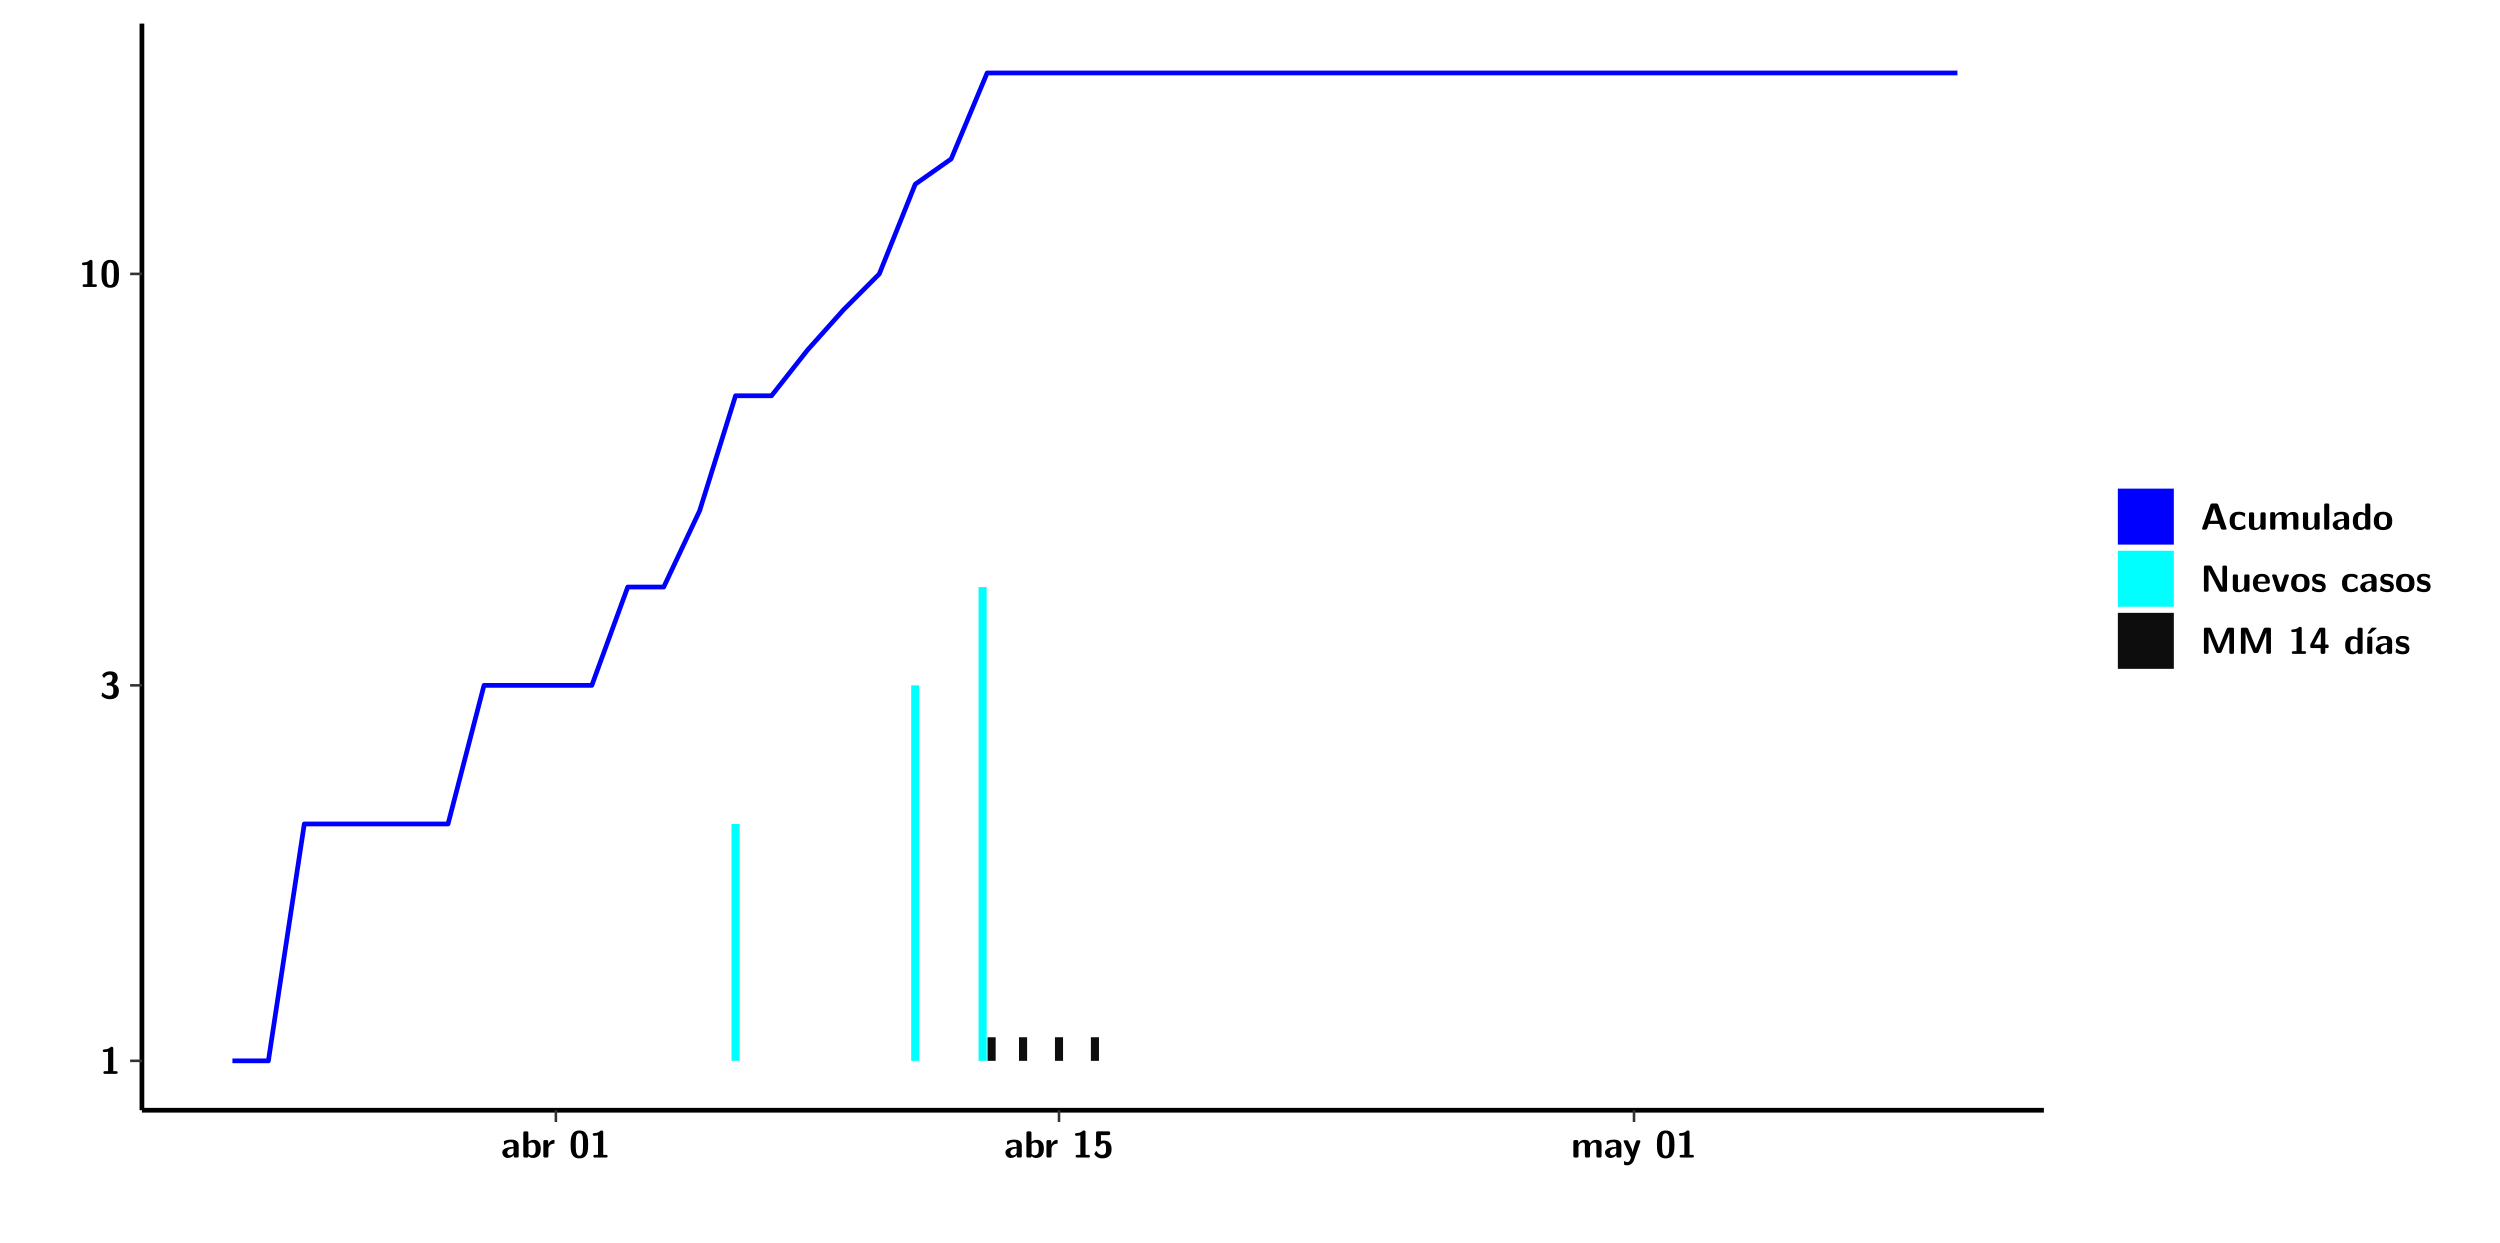
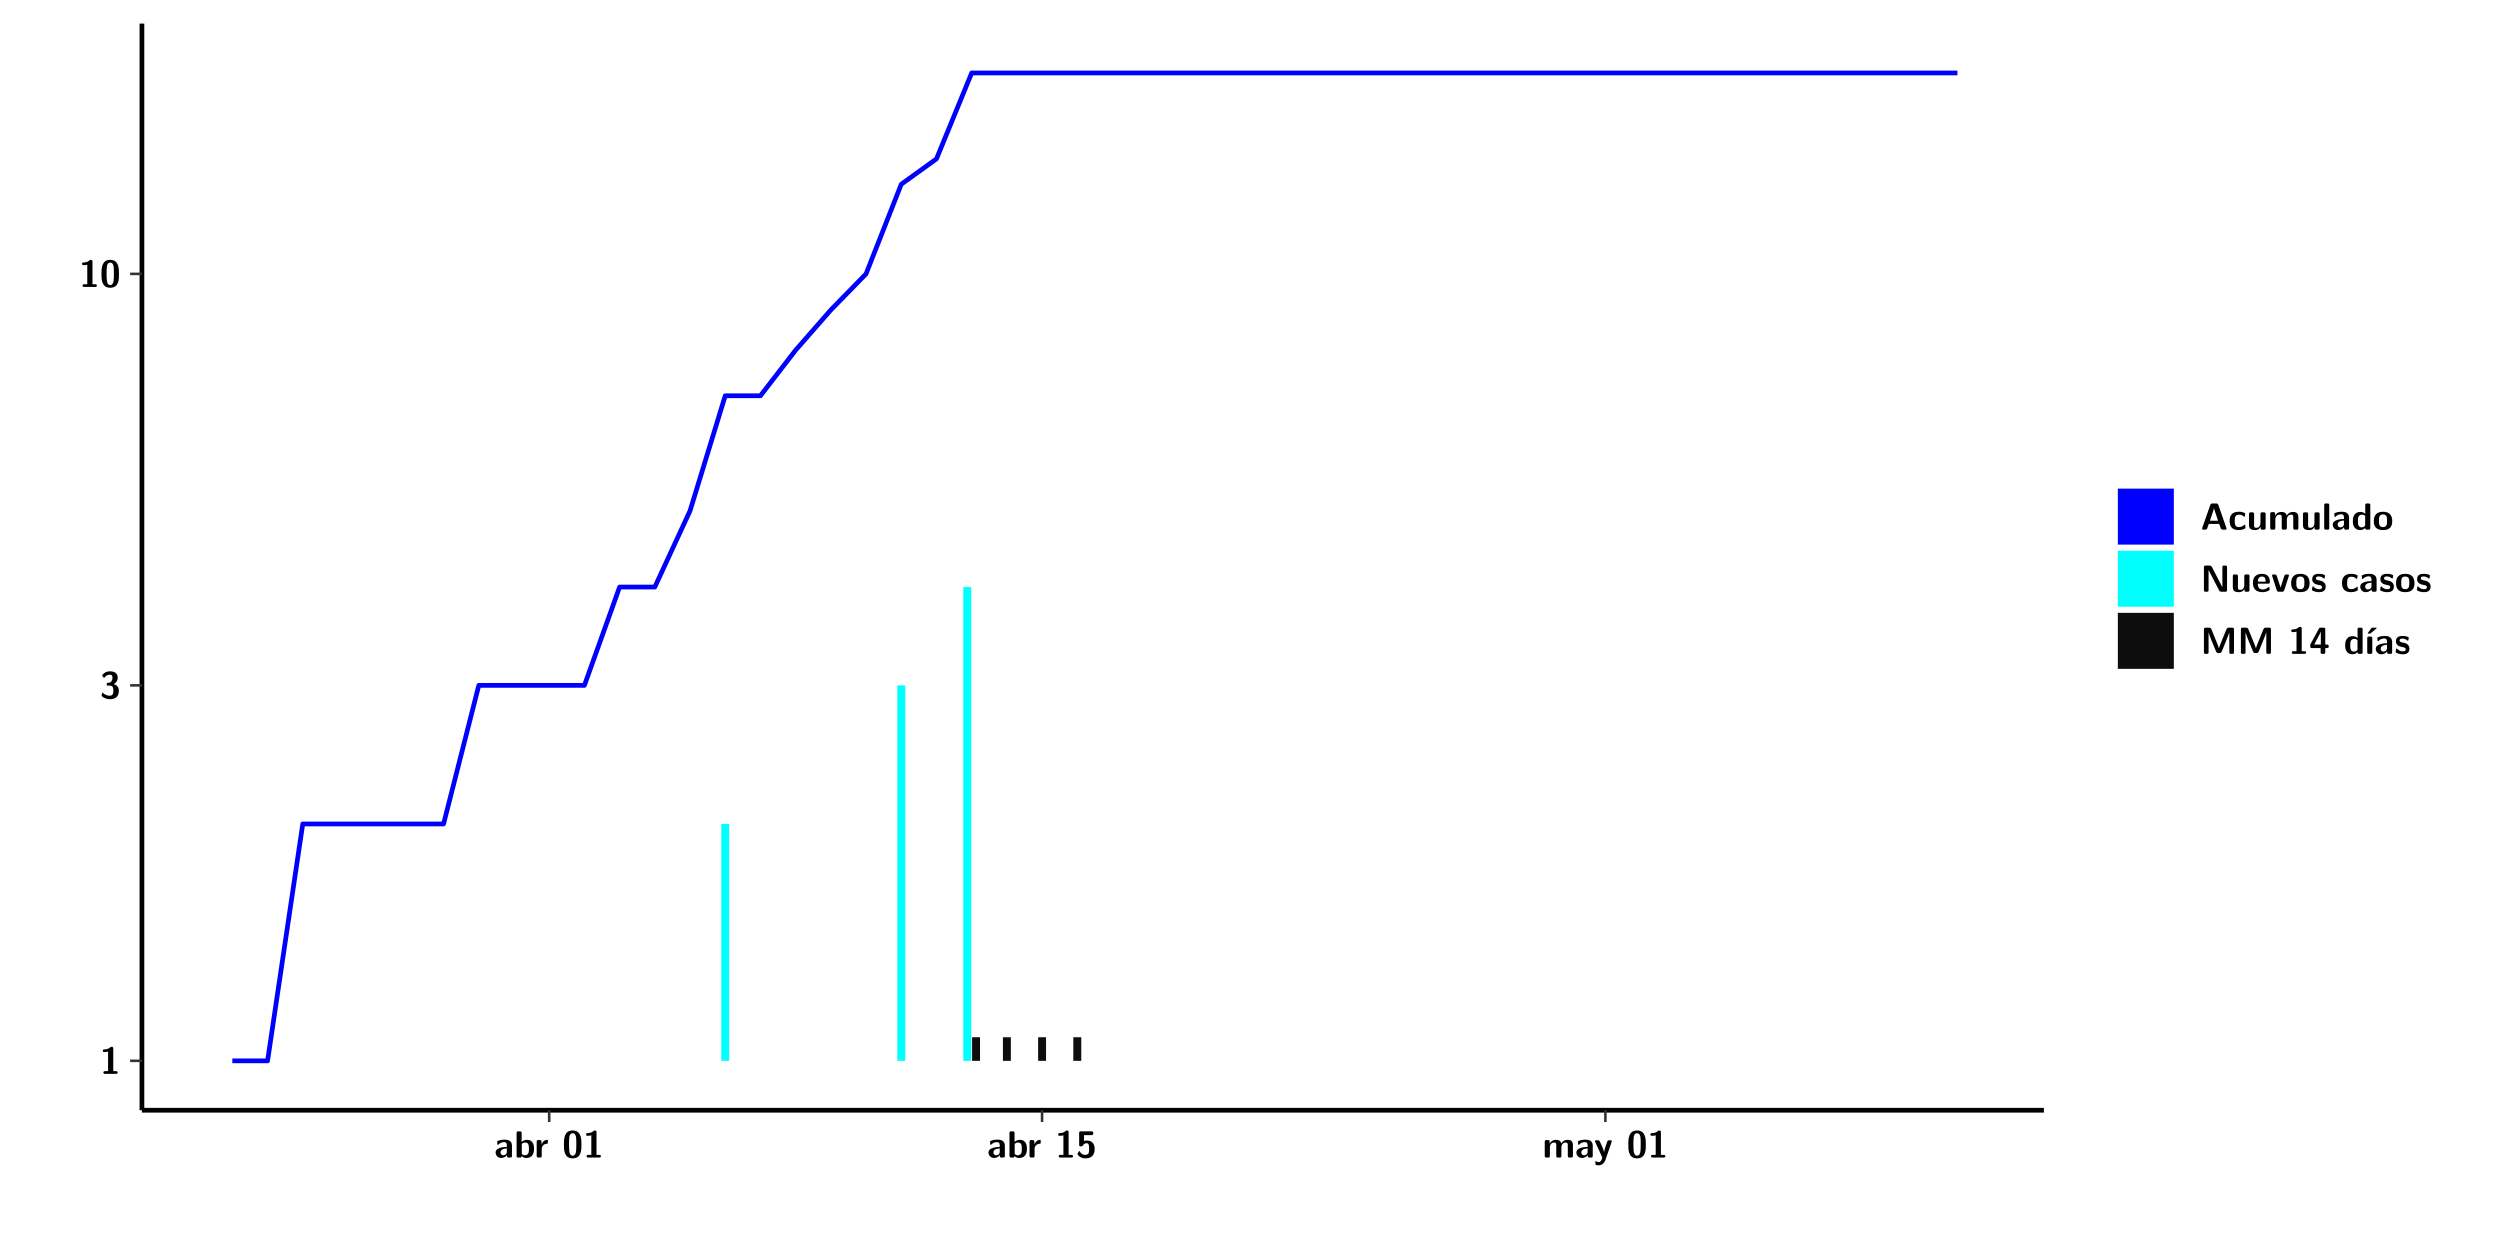
<svg xmlns="http://www.w3.org/2000/svg" xmlns:xlink="http://www.w3.org/1999/xlink" width="579.653pt" height="288pt" viewBox="0 0 579.653 288" version="1.1">
  <defs>
    <g>
      <symbol overflow="visible" id="glyph0-0">
        <path style="stroke:none;" d="" />
      </symbol>
      <symbol overflow="visible" id="glyph0-1">
        <path style="stroke:none;" d="M 3.109 -5.859 C 3.109 -6.016 3.109 -6.281 2.719 -6.281 C 2.547 -6.281 2.516 -6.266 2.406 -6.156 C 2.25 -6.016 1.922 -5.688 1.047 -5.672 C 0.891 -5.672 0.672 -5.609 0.672 -5.359 C 0.672 -5.047 0.969 -5.047 1.094 -5.047 C 1.344 -5.047 1.656 -5.078 1.906 -5.156 L 1.906 -0.625 L 1.234 -0.625 C 1.109 -0.625 0.812 -0.625 0.812 -0.312 C 0.812 0 1.109 0 1.234 0 L 3.719 0 C 3.828 0 4.141 0 4.141 -0.312 C 4.141 -0.625 3.828 -0.625 3.719 -0.625 L 3.109 -0.625 Z M 3.109 -5.859 " />
      </symbol>
      <symbol overflow="visible" id="glyph0-2">
        <path style="stroke:none;" d="M 0.844 -4.859 C 0.906 -4.766 0.953 -4.766 0.969 -4.766 C 1.031 -4.766 1.047 -4.797 1.094 -4.859 C 1.547 -5.5 2.172 -5.5 2.281 -5.5 C 2.844 -5.5 2.922 -5.203 2.922 -4.781 C 2.922 -4.656 2.922 -4.234 2.641 -3.906 C 2.438 -3.656 2.219 -3.641 1.953 -3.625 C 1.859 -3.609 1.688 -3.609 1.672 -3.578 C 1.609 -3.562 1.609 -3.5 1.609 -3.359 L 1.609 -3.203 C 1.609 -2.984 1.609 -2.969 1.844 -2.969 L 2.219 -2.969 C 3.031 -2.969 3.125 -2.469 3.125 -1.797 C 3.125 -1.203 3.062 -0.625 2.266 -0.625 C 1.984 -0.625 1.328 -0.688 0.75 -1.25 C 0.672 -1.328 0.656 -1.328 0.625 -1.328 C 0.531 -1.328 0.516 -1.25 0.516 -1.234 C 0.516 -1.234 0.406 -0.672 0.406 -0.625 C 0.406 -0.516 1.156 0.188 2.312 0.188 C 3.812 0.188 4.406 -0.609 4.406 -1.781 C 4.406 -2.562 3.984 -3.109 3.203 -3.297 C 3.906 -3.688 4.141 -4.266 4.141 -4.766 C 4.141 -6.156 2.891 -6.281 2.328 -6.281 C 1.125 -6.281 0.531 -5.422 0.531 -5.344 C 0.531 -5.297 0.594 -5.219 0.594 -5.219 Z M 0.844 -4.859 " />
      </symbol>
      <symbol overflow="visible" id="glyph0-3">
        <path style="stroke:none;" d="M 4.438 -3 C 4.438 -4.203 4.438 -6.281 2.406 -6.281 C 0.375 -6.281 0.375 -4.219 0.375 -3 C 0.375 -1.812 0.375 0.188 2.406 0.188 C 4.438 0.188 4.438 -1.781 4.438 -3 Z M 2.406 -0.438 C 1.75 -0.438 1.656 -1.25 1.625 -1.484 C 1.562 -1.953 1.562 -2.766 1.562 -3.125 C 1.562 -3.641 1.562 -4.203 1.625 -4.641 C 1.641 -4.875 1.734 -5.641 2.406 -5.641 C 3.047 -5.641 3.156 -4.906 3.188 -4.734 C 3.25 -4.281 3.25 -3.594 3.25 -3.125 C 3.25 -2.625 3.25 -1.953 3.188 -1.469 C 3.156 -1.234 3.062 -0.438 2.406 -0.438 Z M 2.406 -0.438 " />
      </symbol>
      <symbol overflow="visible" id="glyph0-4">
        <path style="stroke:none;" d="M 4.062 -2.766 C 4.062 -4.156 2.734 -4.156 2.297 -4.156 C 1.891 -4.156 1.453 -4.125 0.859 -3.891 C 0.672 -3.797 0.625 -3.781 0.625 -3.688 C 0.625 -3.625 0.688 -3.109 0.688 -3.047 C 0.703 -2.984 0.75 -2.938 0.812 -2.938 C 0.844 -2.938 0.875 -2.969 0.906 -3 C 1.281 -3.391 1.719 -3.578 2.266 -3.578 C 2.734 -3.578 2.875 -3.297 2.875 -2.781 L 2.875 -2.469 C 2.562 -2.469 0.266 -2.453 0.266 -1.172 C 0.266 -0.547 0.766 0.094 1.531 0.094 C 1.828 0.094 2.484 0.016 2.906 -0.594 L 2.906 -0.422 C 2.906 -0.141 2.969 0 3.328 0 L 3.641 0 C 3.984 0 4.062 -0.109 4.062 -0.422 Z M 2.875 -1.344 C 2.875 -0.531 2.047 -0.531 2.016 -0.531 C 1.641 -0.531 1.406 -0.844 1.406 -1.188 C 1.406 -2.047 2.625 -2.109 2.875 -2.109 Z M 2.875 -1.344 " />
      </symbol>
      <symbol overflow="visible" id="glyph0-5">
        <path style="stroke:none;" d="M 1.703 -5.656 C 1.703 -5.938 1.641 -6.078 1.281 -6.078 L 0.953 -6.078 C 0.641 -6.078 0.531 -5.984 0.531 -5.656 L 0.531 -0.422 C 0.531 -0.109 0.625 0 0.953 0 L 1.312 0 C 1.453 0 1.719 0 1.734 -0.344 C 2.125 0.094 2.578 0.094 2.719 0.094 C 4.578 0.094 4.578 -1.594 4.578 -2.031 C 4.578 -2.453 4.578 -4.109 2.938 -4.109 C 2.219 -4.109 1.781 -3.703 1.703 -3.625 Z M 1.734 -3.172 C 1.844 -3.281 2.109 -3.484 2.5 -3.484 C 3.391 -3.484 3.391 -2.672 3.391 -2.016 C 3.391 -1.375 3.391 -0.531 2.406 -0.531 C 2.047 -0.531 1.828 -0.75 1.734 -0.875 Z M 1.734 -3.172 " />
      </symbol>
      <symbol overflow="visible" id="glyph0-6">
        <path style="stroke:none;" d="M 1.703 -2.016 C 1.703 -2.844 2.391 -3.188 2.938 -3.219 C 3.109 -3.234 3.125 -3.234 3.125 -3.469 L 3.125 -3.875 C 3.125 -4.047 3.125 -4.109 2.969 -4.109 C 2.719 -4.109 2.078 -4.031 1.672 -3.078 L 1.656 -3.078 L 1.656 -3.641 C 1.656 -3.922 1.594 -4.062 1.234 -4.062 L 0.953 -4.062 C 0.641 -4.062 0.531 -3.969 0.531 -3.641 L 0.531 -0.422 C 0.531 -0.109 0.625 0 0.953 0 L 1.281 0 C 1.609 0 1.703 -0.109 1.703 -0.422 Z M 1.703 -2.016 " />
      </symbol>
      <symbol overflow="visible" id="glyph0-7">
        <path style="stroke:none;" d="M 1.859 -5.203 L 3.578 -5.203 C 4 -5.203 4 -5.406 4 -5.641 C 4 -5.875 4 -6.078 3.578 -6.078 L 1.141 -6.078 C 0.875 -6.078 0.734 -6.031 0.734 -5.688 L 0.734 -3 C 0.734 -2.609 0.922 -2.594 1.172 -2.594 C 1.391 -2.594 1.469 -2.594 1.594 -2.812 C 1.812 -3.141 2.109 -3.328 2.469 -3.328 C 3.047 -3.328 3.047 -2.656 3.047 -1.969 C 3.047 -1.297 3.047 -0.625 2.125 -0.625 C 1.844 -0.625 1.25 -0.703 0.906 -1.406 C 0.875 -1.453 0.844 -1.5 0.781 -1.5 C 0.719 -1.5 0.703 -1.469 0.656 -1.391 C 0.531 -1.188 0.328 -0.891 0.328 -0.828 C 0.328 -0.75 0.891 0.188 2.141 0.188 C 3.562 0.188 4.328 -0.516 4.328 -1.938 C 4.328 -3.094 3.844 -3.953 2.5 -3.953 C 2.281 -3.953 2.078 -3.922 1.859 -3.844 Z M 1.859 -5.203 " />
      </symbol>
      <symbol overflow="visible" id="glyph0-8">
        <path style="stroke:none;" d="M 7.062 -2.844 C 7.062 -3.75 6.672 -4.109 5.781 -4.109 C 5.156 -4.109 4.688 -3.828 4.359 -3.25 C 4.219 -4.078 3.484 -4.109 3.109 -4.109 C 2.938 -4.109 2.578 -4.109 2.188 -3.828 C 1.906 -3.625 1.734 -3.344 1.672 -3.203 L 1.672 -3.641 C 1.672 -3.922 1.609 -4.062 1.25 -4.062 L 0.953 -4.062 C 0.625 -4.062 0.531 -3.969 0.531 -3.641 L 0.531 -0.422 C 0.531 -0.109 0.625 0 0.953 0 L 1.297 0 C 1.625 0 1.719 -0.109 1.719 -0.422 L 1.719 -2.359 C 1.719 -3.141 2.25 -3.484 2.688 -3.484 C 3.109 -3.484 3.203 -3.297 3.203 -2.828 L 3.203 -0.422 C 3.203 -0.109 3.297 0 3.625 0 L 3.969 0 C 4.297 0 4.391 -0.109 4.391 -0.422 L 4.391 -2.359 C 4.391 -3.141 4.922 -3.484 5.359 -3.484 C 5.781 -3.484 5.875 -3.297 5.875 -2.828 L 5.875 -0.422 C 5.875 -0.109 5.969 0 6.297 0 L 6.641 0 C 6.984 0 7.062 -0.109 7.062 -0.422 Z M 7.062 -2.844 " />
      </symbol>
      <symbol overflow="visible" id="glyph0-9">
        <path style="stroke:none;" d="M 4.109 -3.609 C 4.141 -3.719 4.141 -3.734 4.141 -3.781 C 4.141 -4.016 3.906 -4.016 3.797 -4.016 L 3.609 -4.016 C 3.469 -4.016 3.266 -4.016 3.141 -3.812 C 3.109 -3.766 2.406 -1.828 2.359 -1.25 L 2.344 -1.25 C 2.312 -1.672 1.953 -2.484 1.562 -3.328 C 1.328 -3.891 1.266 -4.016 0.828 -4.016 L 0.594 -4.016 C 0.469 -4.016 0.25 -4.016 0.25 -3.781 C 0.25 -3.75 0.281 -3.688 0.297 -3.641 L 1.953 0 C 1.891 0.188 1.859 0.281 1.828 0.375 C 1.734 0.656 1.578 1.047 1.109 1.047 C 0.812 1.047 0.609 0.922 0.516 0.875 C 0.469 0.844 0.453 0.828 0.422 0.828 C 0.391 0.828 0.312 0.859 0.312 0.969 C 0.312 1.031 0.375 1.641 0.391 1.672 C 0.469 1.781 0.953 1.797 1.094 1.797 C 2.172 1.797 2.609 0.766 2.672 0.547 Z M 4.109 -3.609 " />
      </symbol>
      <symbol overflow="visible" id="glyph0-10">
        <path style="stroke:none;" d="M 4.156 -5.703 C 4.031 -6.078 3.766 -6.078 3.594 -6.078 L 2.828 -6.078 C 2.641 -6.078 2.391 -6.078 2.266 -5.703 L 0.406 -0.406 C 0.375 -0.297 0.375 -0.281 0.375 -0.234 C 0.375 0 0.594 0 0.703 0 L 1.031 0 C 1.188 0 1.453 0 1.578 -0.344 L 1.922 -1.328 L 4.344 -1.328 L 4.641 -0.484 C 4.75 -0.172 4.812 0 5.234 0 L 5.703 0 C 5.828 0 6.047 0 6.047 -0.234 C 6.047 -0.281 6.047 -0.297 6 -0.406 Z M 2.812 -3.938 C 2.938 -4.328 3.062 -4.656 3.125 -4.969 L 3.141 -4.969 C 3.188 -4.766 3.188 -4.75 3.25 -4.547 L 4.078 -2.078 L 2.188 -2.078 Z M 2.812 -3.938 " />
      </symbol>
      <symbol overflow="visible" id="glyph0-11">
        <path style="stroke:none;" d="M 4 -0.438 C 4 -0.531 3.969 -0.938 3.953 -1.047 C 3.953 -1.078 3.938 -1.172 3.844 -1.172 C 3.812 -1.172 3.797 -1.172 3.703 -1.078 C 3.562 -0.953 3.141 -0.594 2.422 -0.594 C 1.516 -0.594 1.516 -1.469 1.516 -2.031 C 1.516 -2.75 1.562 -3.484 2.453 -3.484 C 3.031 -3.484 3.266 -3.344 3.578 -3.078 C 3.688 -2.984 3.703 -2.984 3.734 -2.984 C 3.828 -2.984 3.844 -3.062 3.844 -3.094 C 3.859 -3.172 3.953 -3.656 3.953 -3.703 C 3.953 -3.781 3.891 -3.812 3.75 -3.891 C 3.328 -4.078 3.062 -4.156 2.453 -4.156 C 1.141 -4.156 0.328 -3.547 0.328 -2.016 C 0.328 -0.562 1.078 0.094 2.406 0.094 C 2.641 0.094 3.172 0.094 3.75 -0.203 C 4 -0.344 4 -0.344 4 -0.438 Z M 4 -0.438 " />
      </symbol>
      <symbol overflow="visible" id="glyph0-12">
        <path style="stroke:none;" d="M 4.391 -3.594 C 4.391 -3.875 4.328 -4.016 3.969 -4.016 L 3.609 -4.016 C 3.281 -4.016 3.188 -3.906 3.188 -3.594 L 3.188 -1.516 C 3.188 -0.938 2.891 -0.438 2.266 -0.438 C 1.766 -0.438 1.719 -0.562 1.719 -1.031 L 1.719 -3.594 C 1.719 -3.875 1.656 -4.016 1.297 -4.016 L 0.953 -4.016 C 0.625 -4.016 0.531 -3.922 0.531 -3.594 L 0.531 -1.109 C 0.531 -0.172 1.031 0.094 1.953 0.094 C 2.188 0.094 2.812 0.094 3.219 -0.656 L 3.219 -0.422 C 3.219 -0.141 3.281 0 3.641 0 L 3.969 0 C 4.297 0 4.391 -0.109 4.391 -0.422 Z M 4.391 -3.594 " />
      </symbol>
      <symbol overflow="visible" id="glyph0-13">
        <path style="stroke:none;" d="M 1.703 -5.656 C 1.703 -5.938 1.641 -6.078 1.281 -6.078 L 0.953 -6.078 C 0.641 -6.078 0.531 -5.984 0.531 -5.656 L 0.531 -0.422 C 0.531 -0.109 0.625 0 0.953 0 L 1.281 0 C 1.609 0 1.703 -0.109 1.703 -0.422 Z M 1.703 -5.656 " />
      </symbol>
      <symbol overflow="visible" id="glyph0-14">
        <path style="stroke:none;" d="M 4.375 -5.656 C 4.375 -5.938 4.312 -6.078 3.953 -6.078 L 3.625 -6.078 C 3.297 -6.078 3.203 -5.969 3.203 -5.656 L 3.203 -3.672 C 2.812 -4.047 2.375 -4.109 2.109 -4.109 C 0.328 -4.109 0.328 -2.422 0.328 -2 C 0.328 -1.594 0.328 0.094 2.062 0.094 C 2.422 0.094 2.812 -0.016 3.188 -0.406 C 3.188 -0.094 3.297 0 3.609 0 L 3.953 0 C 4.281 0 4.375 -0.109 4.375 -0.422 Z M 3.188 -1.094 C 3.188 -0.953 3.188 -0.875 2.922 -0.688 C 2.703 -0.547 2.5 -0.531 2.406 -0.531 C 1.516 -0.531 1.516 -1.344 1.516 -2 C 1.516 -2.656 1.516 -3.484 2.5 -3.484 C 2.75 -3.484 2.984 -3.391 3.188 -3.203 Z M 3.188 -1.094 " />
      </symbol>
      <symbol overflow="visible" id="glyph0-15">
        <path style="stroke:none;" d="M 4.547 -1.969 C 4.547 -3.406 3.844 -4.156 2.406 -4.156 C 0.953 -4.156 0.266 -3.391 0.266 -1.969 C 0.266 -0.547 1.031 0.094 2.406 0.094 C 3.781 0.094 4.547 -0.531 4.547 -1.969 Z M 2.406 -0.594 C 1.469 -0.594 1.469 -1.375 1.469 -2.078 C 1.469 -2.75 1.469 -3.531 2.406 -3.531 C 3.344 -3.531 3.344 -2.766 3.344 -2.078 C 3.344 -1.391 3.344 -0.594 2.406 -0.594 Z M 2.406 -0.594 " />
      </symbol>
      <symbol overflow="visible" id="glyph0-16">
        <path style="stroke:none;" d="M 2.656 -5.734 C 2.469 -6.078 2.203 -6.078 2.031 -6.078 L 1.219 -6.078 C 0.906 -6.078 0.797 -5.984 0.797 -5.656 L 0.797 -0.422 C 0.797 -0.109 0.891 0 1.219 0 L 1.453 0 C 1.781 0 1.875 -0.109 1.875 -0.422 L 1.875 -5.016 L 1.891 -5.016 L 4.297 -0.344 C 4.484 0 4.75 0 4.922 0 L 5.734 0 C 6.062 0 6.156 -0.109 6.156 -0.422 L 6.156 -5.656 C 6.156 -5.938 6.094 -6.078 5.734 -6.078 L 5.5 -6.078 C 5.156 -6.078 5.078 -5.969 5.078 -5.656 L 5.078 -1.062 L 5.062 -1.062 Z M 2.656 -5.734 " />
      </symbol>
      <symbol overflow="visible" id="glyph0-17">
        <path style="stroke:none;" d="M 3.781 -1.875 C 3.984 -1.875 4.203 -1.891 4.203 -2.281 C 4.203 -3.406 3.672 -4.156 2.359 -4.156 C 0.969 -4.156 0.266 -3.375 0.266 -2.047 C 0.266 -0.609 1.109 0.094 2.484 0.094 C 2.812 0.094 3.312 0.047 3.891 -0.234 C 4.078 -0.328 4.141 -0.359 4.141 -0.469 C 4.141 -0.531 4.125 -0.781 4.109 -0.844 C 4.078 -1.125 4.062 -1.125 3.984 -1.125 C 3.953 -1.125 3.938 -1.125 3.844 -1.047 C 3.328 -0.594 2.797 -0.531 2.516 -0.531 C 1.531 -0.531 1.422 -1.312 1.391 -1.875 Z M 1.406 -2.344 C 1.422 -2.875 1.609 -3.531 2.359 -3.531 C 3.062 -3.531 3.203 -3.031 3.219 -2.344 Z M 1.406 -2.344 " />
      </symbol>
      <symbol overflow="visible" id="glyph0-18">
        <path style="stroke:none;" d="M 4.109 -3.609 C 4.141 -3.719 4.141 -3.75 4.141 -3.766 C 4.141 -4.016 3.922 -4.016 3.797 -4.016 L 3.609 -4.016 C 3.25 -4.016 3.141 -3.891 3.062 -3.641 L 2.203 -0.984 L 1.328 -3.641 C 1.266 -3.828 1.203 -4.016 0.781 -4.016 L 0.578 -4.016 C 0.453 -4.016 0.234 -4.016 0.234 -3.766 C 0.234 -3.75 0.234 -3.719 0.266 -3.609 L 1.312 -0.375 C 1.438 0 1.703 0 1.859 0 L 2.5 0 C 2.672 0 2.938 0 3.062 -0.375 Z M 4.109 -3.609 " />
      </symbol>
      <symbol overflow="visible" id="glyph0-19">
        <path style="stroke:none;" d="M 3.469 -1.234 C 3.469 -1.734 3.203 -2.031 3.047 -2.172 C 2.703 -2.484 2.391 -2.547 2.031 -2.609 C 1.547 -2.703 1.188 -2.766 1.188 -3.109 C 1.188 -3.469 1.484 -3.547 1.828 -3.547 C 2.406 -3.547 2.719 -3.328 2.953 -3.125 C 3.047 -3.047 3.062 -3.047 3.094 -3.047 C 3.188 -3.047 3.203 -3.125 3.203 -3.156 C 3.219 -3.219 3.312 -3.719 3.312 -3.766 C 3.312 -3.906 2.844 -4.031 2.75 -4.062 C 2.406 -4.156 2.125 -4.156 1.891 -4.156 C 1.5 -4.156 0.328 -4.156 0.328 -2.906 C 0.328 -2.484 0.516 -2.219 0.75 -2 C 1.062 -1.734 1.406 -1.672 1.906 -1.562 C 2.156 -1.531 2.609 -1.453 2.609 -1.062 C 2.609 -0.656 2.266 -0.594 1.922 -0.594 C 1.531 -0.594 1.047 -0.703 0.625 -1.188 C 0.594 -1.234 0.562 -1.266 0.516 -1.266 C 0.422 -1.266 0.406 -1.188 0.391 -1.125 C 0.375 -1.016 0.266 -0.516 0.266 -0.422 C 0.266 -0.266 0.922 -0.062 0.922 -0.047 C 1.406 0.094 1.766 0.094 1.922 0.094 C 2.359 0.094 3.469 0.062 3.469 -1.234 Z M 3.469 -1.234 " />
      </symbol>
      <symbol overflow="visible" id="glyph0-20">
        <path style="stroke:none;" d="M 4.859 -2.859 C 4.688 -2.422 4.359 -1.609 4.281 -1.312 C 4.203 -1.625 3.844 -2.484 3.656 -2.953 L 2.531 -5.719 C 2.391 -6.078 2.109 -6.078 1.953 -6.078 L 1.219 -6.078 C 0.906 -6.078 0.797 -5.984 0.797 -5.656 L 0.797 -0.422 C 0.797 -0.109 0.891 0 1.219 0 L 1.453 0 C 1.781 0 1.875 -0.109 1.875 -0.422 L 1.875 -4.953 L 1.891 -4.953 C 1.984 -4.562 2.375 -3.578 2.578 -3.062 L 3.609 -0.562 C 3.766 -0.188 3.969 -0.188 4.266 -0.188 C 4.562 -0.188 4.781 -0.188 4.938 -0.562 L 6.062 -3.328 C 6.141 -3.531 6.625 -4.719 6.672 -4.953 L 6.688 -4.953 L 6.688 -0.422 C 6.688 -0.141 6.75 0 7.109 0 L 7.344 0 C 7.672 0 7.766 -0.109 7.766 -0.422 L 7.766 -5.656 C 7.766 -5.938 7.703 -6.078 7.344 -6.078 L 6.609 -6.078 C 6.391 -6.078 6.172 -6.062 6.016 -5.703 Z M 4.859 -2.859 " />
      </symbol>
      <symbol overflow="visible" id="glyph0-21">
        <path style="stroke:none;" d="M 0.344 -2.297 C 0.266 -2.172 0.266 -2.141 0.266 -1.984 L 0.266 -1.766 C 0.266 -1.484 0.328 -1.344 0.688 -1.344 L 2.672 -1.344 L 2.672 -0.422 C 2.672 -0.141 2.719 0 3.078 0 L 3.328 0 C 3.656 0 3.75 -0.109 3.75 -0.422 L 3.75 -1.344 L 4.125 -1.344 C 4.391 -1.344 4.547 -1.406 4.547 -1.75 C 4.547 -2.078 4.422 -2.172 4.125 -2.172 L 3.75 -2.172 L 3.75 -5.656 C 3.75 -5.984 3.656 -6.078 3.328 -6.078 L 2.688 -6.078 C 2.531 -6.078 2.391 -6.078 2.281 -5.875 Z M 1.188 -2.172 C 2.578 -4.75 2.672 -5.016 2.703 -5.156 L 2.719 -5.156 L 2.719 -2.172 Z M 1.188 -2.172 " />
      </symbol>
      <symbol overflow="visible" id="glyph0-22">
        <path style="stroke:none;" d="M 3.906 -5.844 C 3.953 -5.875 4 -5.922 4 -5.969 C 4 -6.078 3.906 -6.078 3.766 -6.078 L 3.047 -6.078 C 2.875 -6.078 2.859 -6.078 2.781 -5.984 L 2.031 -4.953 C 1.953 -4.859 1.953 -4.844 1.953 -4.828 C 1.953 -4.703 2.047 -4.703 2.188 -4.703 L 2.516 -4.703 Z M 3.906 -5.844 " />
      </symbol>
      <symbol overflow="visible" id="glyph0-23">
        <path style="stroke:none;" d="M 1.703 -3.594 C 1.703 -3.875 1.641 -4.016 1.281 -4.016 L 0.953 -4.016 C 0.641 -4.016 0.531 -3.922 0.531 -3.594 L 0.531 -0.422 C 0.531 -0.109 0.625 0 0.953 0 L 1.281 0 C 1.609 0 1.703 -0.109 1.703 -0.422 Z M 1.703 -3.594 " />
      </symbol>
    </g>
    <clipPath id="clip1">
      <path d="M 0 0 L 576.008 0 L 576.008 288 L 0 288 Z M 0 0 " />
    </clipPath>
    <clipPath id="clip2">
      <path d="M 32.906 5.477 L 473.898 5.477 L 473.898 257.414 L 32.906 257.414 Z M 32.906 5.477 " />
    </clipPath>
  </defs>
  <g id="surface1">
    <g clip-path="url(#clip1)" clip-rule="nonzero">
      <path style="fill-rule:nonzero;fill:rgb(100%,100%,100%);fill-opacity:1;stroke-width:0.598;stroke-linecap:round;stroke-linejoin:round;stroke:rgb(100%,100%,100%);stroke-opacity:1;stroke-miterlimit:10;" d="M 0 0 L 0 288.004 L 576.008 288.004 L 576.008 0 Z M 0 0 " transform="matrix(1,0,0,-1,0,288)" />
    </g>
    <g clip-path="url(#clip2)" clip-rule="nonzero">
      <path style=" stroke:none;fill-rule:nonzero;fill:rgb(100%,100%,100%);fill-opacity:1;" d="M 32.906 257.414 L 32.906 5.477 L 473.898 5.477 L 473.898 257.414 Z M 32.906 257.414 " />
    </g>
-     <path style=" stroke:none;fill-rule:nonzero;fill:rgb(0%,100%,100%);fill-opacity:1;" d="M 169.605 245.969 L 169.605 191.043 L 171.488 191.043 L 171.488 245.969 Z M 169.605 245.969 " />
-     <path style=" stroke:none;fill-rule:nonzero;fill:rgb(0%,100%,100%);fill-opacity:1;" d="M 211.27 245.969 L 211.27 158.914 L 213.145 158.914 L 213.145 245.969 Z M 211.27 245.969 " />
-     <path style=" stroke:none;fill-rule:nonzero;fill:rgb(0%,100%,100%);fill-opacity:1;" d="M 226.891 245.969 L 226.891 136.117 L 228.773 136.117 L 228.773 245.969 Z M 226.891 245.969 " />
-     <path style=" stroke:none;fill-rule:nonzero;fill:rgb(4.999%,4.999%,4.999%);fill-opacity:1;" d="M 228.973 245.969 L 228.973 240.496 L 230.855 240.496 L 230.855 245.969 Z M 228.973 245.969 " />
-     <path style=" stroke:none;fill-rule:nonzero;fill:rgb(4.999%,4.999%,4.999%);fill-opacity:1;" d="M 236.266 245.969 L 236.266 240.496 L 238.148 240.496 L 238.148 245.969 Z M 236.266 245.969 " />
-     <path style=" stroke:none;fill-rule:nonzero;fill:rgb(4.999%,4.999%,4.999%);fill-opacity:1;" d="M 244.605 245.969 L 244.605 240.496 L 246.48 240.496 L 246.48 245.969 Z M 244.605 245.969 " />
-     <path style=" stroke:none;fill-rule:nonzero;fill:rgb(4.999%,4.999%,4.999%);fill-opacity:1;" d="M 252.934 245.969 L 252.934 240.496 L 254.809 240.496 L 254.809 245.969 Z M 252.934 245.969 " />
-     <path style="fill:none;stroke-width:1.096;stroke-linecap:butt;stroke-linejoin:round;stroke:rgb(0%,0%,100%);stroke-opacity:1;stroke-miterlimit:10;" d="M 53.887 42.031 L 62.227 42.031 L 70.555 96.957 L 103.883 96.957 L 112.219 129.086 L 137.219 129.086 L 145.547 151.883 L 153.887 151.883 L 162.215 169.566 L 170.543 196.238 L 178.883 196.238 L 187.211 206.816 L 195.551 216.141 L 203.879 224.492 L 212.207 245.285 L 220.547 251.16 L 228.875 271.078 L 453.855 271.078 " transform="matrix(1,0,0,-1,0,288)" />
+     <path style=" stroke:none;fill-rule:nonzero;fill:rgb(0%,100%,100%);fill-opacity:1;" d="M 167.234 245.969 L 167.234 191.043 L 169.066 191.043 L 169.066 245.969 Z M 167.234 245.969 " />
+     <path style=" stroke:none;fill-rule:nonzero;fill:rgb(0%,100%,100%);fill-opacity:1;" d="M 208.051 245.969 L 208.051 158.914 L 209.887 158.914 L 209.887 245.969 Z M 208.051 245.969 " />
+     <path style=" stroke:none;fill-rule:nonzero;fill:rgb(0%,100%,100%);fill-opacity:1;" d="M 223.355 245.969 L 223.355 136.117 L 225.188 136.117 L 225.188 245.969 Z M 223.355 245.969 " />
+     <path style=" stroke:none;fill-rule:nonzero;fill:rgb(4.999%,4.999%,4.999%);fill-opacity:1;" d="M 225.398 245.969 L 225.398 240.496 L 227.23 240.496 L 227.23 245.969 Z M 225.398 245.969 " />
+     <path style=" stroke:none;fill-rule:nonzero;fill:rgb(4.999%,4.999%,4.999%);fill-opacity:1;" d="M 232.539 245.969 L 232.539 240.496 L 234.375 240.496 L 234.375 245.969 Z M 232.539 245.969 " />
+     <path style=" stroke:none;fill-rule:nonzero;fill:rgb(4.999%,4.999%,4.999%);fill-opacity:1;" d="M 240.699 245.969 L 240.699 240.496 L 242.535 240.496 L 242.535 245.969 Z M 240.699 245.969 " />
+     <path style=" stroke:none;fill-rule:nonzero;fill:rgb(4.999%,4.999%,4.999%);fill-opacity:1;" d="M 248.859 245.969 L 248.859 240.496 L 250.703 240.496 L 250.703 245.969 Z M 248.859 245.969 " />
+     <path style="fill:none;stroke-width:1.096;stroke-linecap:butt;stroke-linejoin:round;stroke:rgb(0%,0%,100%);stroke-opacity:1;stroke-miterlimit:10;" d="M 53.867 42.031 L 62.039 42.031 L 70.199 96.957 L 102.844 96.957 L 111.016 129.086 L 135.504 129.086 L 143.664 151.883 L 151.824 151.883 L 159.992 169.566 L 168.152 196.238 L 176.312 196.238 L 184.48 206.816 L 192.641 216.141 L 200.801 224.492 L 208.969 245.285 L 217.129 251.16 L 225.297 271.078 L 453.855 271.078 " transform="matrix(1,0,0,-1,0,288)" />
    <path style="fill:none;stroke-width:1.096;stroke-linecap:butt;stroke-linejoin:round;stroke:rgb(0%,0%,0%);stroke-opacity:1;stroke-miterlimit:10;" d="M 32.906 30.586 L 32.906 282.523 " transform="matrix(1,0,0,-1,0,288)" />
    <g style="fill:rgb(0%,0%,0%);fill-opacity:1;">
      <use xlink:href="#glyph0-1" x="23.153" y="248.986" />
    </g>
    <g style="fill:rgb(0%,0%,0%);fill-opacity:1;">
      <use xlink:href="#glyph0-2" x="23.153" y="161.933" />
    </g>
    <g style="fill:rgb(0%,0%,0%);fill-opacity:1;">
      <use xlink:href="#glyph0-1" x="18.331" y="66.531" />
      <use xlink:href="#glyph0-3" x="23.153" y="66.531" />
    </g>
    <path style="fill:none;stroke-width:0.598;stroke-linecap:butt;stroke-linejoin:round;stroke:rgb(20%,20%,20%);stroke-opacity:1;stroke-miterlimit:10;" d="M 30.168 42.031 L 32.906 42.031 " transform="matrix(1,0,0,-1,0,288)" />
    <path style="fill:none;stroke-width:0.598;stroke-linecap:butt;stroke-linejoin:round;stroke:rgb(20%,20%,20%);stroke-opacity:1;stroke-miterlimit:10;" d="M 30.168 129.086 L 32.906 129.086 " transform="matrix(1,0,0,-1,0,288)" />
    <path style="fill:none;stroke-width:0.598;stroke-linecap:butt;stroke-linejoin:round;stroke:rgb(20%,20%,20%);stroke-opacity:1;stroke-miterlimit:10;" d="M 30.168 224.492 L 32.906 224.492 " transform="matrix(1,0,0,-1,0,288)" />
    <path style="fill:none;stroke-width:1.096;stroke-linecap:butt;stroke-linejoin:round;stroke:rgb(0%,0%,0%);stroke-opacity:1;stroke-miterlimit:10;" d="M 32.906 30.586 L 473.898 30.586 " transform="matrix(1,0,0,-1,0,288)" />
-     <path style="fill:none;stroke-width:0.598;stroke-linecap:butt;stroke-linejoin:round;stroke:rgb(20%,20%,20%);stroke-opacity:1;stroke-miterlimit:10;" d="M 128.887 27.848 L 128.887 30.586 " transform="matrix(1,0,0,-1,0,288)" />
-     <path style="fill:none;stroke-width:0.598;stroke-linecap:butt;stroke-linejoin:round;stroke:rgb(20%,20%,20%);stroke-opacity:1;stroke-miterlimit:10;" d="M 245.543 27.848 L 245.543 30.586 " transform="matrix(1,0,0,-1,0,288)" />
-     <path style="fill:none;stroke-width:0.598;stroke-linecap:butt;stroke-linejoin:round;stroke:rgb(20%,20%,20%);stroke-opacity:1;stroke-miterlimit:10;" d="M 378.863 27.848 L 378.863 30.586 " transform="matrix(1,0,0,-1,0,288)" />
-     <g style="fill:rgb(0%,0%,0%);fill-opacity:1;">
-       <use xlink:href="#glyph0-4" x="116.199" y="268.394" />
-       <use xlink:href="#glyph0-5" x="120.802" y="268.394" />
-     </g>
-     <g style="fill:rgb(0%,0%,0%);fill-opacity:1;">
-       <use xlink:href="#glyph0-6" x="125.449" y="268.394" />
-     </g>
-     <g style="fill:rgb(0%,0%,0%);fill-opacity:1;">
-       <use xlink:href="#glyph0-3" x="131.93" y="268.394" />
-       <use xlink:href="#glyph0-1" x="136.752" y="268.394" />
-     </g>
-     <g style="fill:rgb(0%,0%,0%);fill-opacity:1;">
-       <use xlink:href="#glyph0-4" x="232.851" y="268.394" />
-       <use xlink:href="#glyph0-5" x="237.454" y="268.394" />
-     </g>
-     <g style="fill:rgb(0%,0%,0%);fill-opacity:1;">
-       <use xlink:href="#glyph0-6" x="242.101" y="268.394" />
-     </g>
-     <g style="fill:rgb(0%,0%,0%);fill-opacity:1;">
-       <use xlink:href="#glyph0-1" x="248.582" y="268.394" />
-       <use xlink:href="#glyph0-7" x="253.404" y="268.394" />
-     </g>
-     <g style="fill:rgb(0%,0%,0%);fill-opacity:1;">
-       <use xlink:href="#glyph0-8" x="364.272" y="268.394" />
-       <use xlink:href="#glyph0-4" x="371.87" y="268.394" />
-     </g>
-     <g style="fill:rgb(0%,0%,0%);fill-opacity:1;">
-       <use xlink:href="#glyph0-9" x="376.201" y="268.394" />
-     </g>
-     <g style="fill:rgb(0%,0%,0%);fill-opacity:1;">
-       <use xlink:href="#glyph0-3" x="383.802" y="268.394" />
-       <use xlink:href="#glyph0-1" x="388.624" y="268.394" />
+     <path style="fill:none;stroke-width:0.598;stroke-linecap:butt;stroke-linejoin:round;stroke:rgb(20%,20%,20%);stroke-opacity:1;stroke-miterlimit:10;" d="M 127.336 27.848 L 127.336 30.586 " transform="matrix(1,0,0,-1,0,288)" />
+     <path style="fill:none;stroke-width:0.598;stroke-linecap:butt;stroke-linejoin:round;stroke:rgb(20%,20%,20%);stroke-opacity:1;stroke-miterlimit:10;" d="M 241.617 27.848 L 241.617 30.586 " transform="matrix(1,0,0,-1,0,288)" />
+     <path style="fill:none;stroke-width:0.598;stroke-linecap:butt;stroke-linejoin:round;stroke:rgb(20%,20%,20%);stroke-opacity:1;stroke-miterlimit:10;" d="M 372.23 27.848 L 372.23 30.586 " transform="matrix(1,0,0,-1,0,288)" />
+     <g style="fill:rgb(0%,0%,0%);fill-opacity:1;">
+       <use xlink:href="#glyph0-4" x="114.644" y="268.394" />
+       <use xlink:href="#glyph0-5" x="119.247" y="268.394" />
+     </g>
+     <g style="fill:rgb(0%,0%,0%);fill-opacity:1;">
+       <use xlink:href="#glyph0-6" x="123.903" y="268.394" />
+     </g>
+     <g style="fill:rgb(0%,0%,0%);fill-opacity:1;">
+       <use xlink:href="#glyph0-3" x="130.375" y="268.394" />
+       <use xlink:href="#glyph0-1" x="135.197" y="268.394" />
+     </g>
+     <g style="fill:rgb(0%,0%,0%);fill-opacity:1;">
+       <use xlink:href="#glyph0-4" x="228.926" y="268.394" />
+       <use xlink:href="#glyph0-5" x="233.529" y="268.394" />
+     </g>
+     <g style="fill:rgb(0%,0%,0%);fill-opacity:1;">
+       <use xlink:href="#glyph0-6" x="238.176" y="268.394" />
+     </g>
+     <g style="fill:rgb(0%,0%,0%);fill-opacity:1;">
+       <use xlink:href="#glyph0-1" x="244.657" y="268.394" />
+       <use xlink:href="#glyph0-7" x="249.479" y="268.394" />
+     </g>
+     <g style="fill:rgb(0%,0%,0%);fill-opacity:1;">
+       <use xlink:href="#glyph0-8" x="357.636" y="268.394" />
+       <use xlink:href="#glyph0-4" x="365.234" y="268.394" />
+     </g>
+     <g style="fill:rgb(0%,0%,0%);fill-opacity:1;">
+       <use xlink:href="#glyph0-9" x="369.565" y="268.394" />
+     </g>
+     <g style="fill:rgb(0%,0%,0%);fill-opacity:1;">
+       <use xlink:href="#glyph0-3" x="377.166" y="268.394" />
+       <use xlink:href="#glyph0-1" x="381.988" y="268.394" />
    </g>
    <path style=" stroke:none;fill-rule:nonzero;fill:rgb(100%,100%,100%);fill-opacity:1;" d="M 484.859 161.262 L 484.859 101.625 L 570.527 101.625 L 570.527 161.262 Z M 484.859 161.262 " />
    <path style=" stroke:none;fill-rule:nonzero;fill:rgb(0%,0%,100%);fill-opacity:1;" d="M 491.047 126.273 L 491.047 113.293 L 504.027 113.293 L 504.027 126.273 Z M 491.047 126.273 " />
    <path style=" stroke:none;fill-rule:nonzero;fill:rgb(0%,100%,100%);fill-opacity:1;" d="M 491.047 140.68 L 491.047 127.699 L 504.027 127.699 L 504.027 140.68 Z M 491.047 140.68 " />
    <path style=" stroke:none;fill-rule:nonzero;fill:rgb(4.999%,4.999%,4.999%);fill-opacity:1;" d="M 491.047 155.078 L 491.047 142.094 L 504.027 142.094 L 504.027 155.078 Z M 491.047 155.078 " />
    <g style="fill:rgb(0%,0%,0%);fill-opacity:1;">
      <use xlink:href="#glyph0-10" x="510.207" y="122.809" />
      <use xlink:href="#glyph0-11" x="516.636" y="122.809" />
      <use xlink:href="#glyph0-12" x="520.922" y="122.809" />
      <use xlink:href="#glyph0-8" x="525.841" y="122.809" />
      <use xlink:href="#glyph0-12" x="533.44" y="122.809" />
      <use xlink:href="#glyph0-13" x="538.359" y="122.809" />
      <use xlink:href="#glyph0-4" x="540.6" y="122.809" />
      <use xlink:href="#glyph0-14" x="545.203" y="122.809" />
      <use xlink:href="#glyph0-15" x="550.122" y="122.809" />
    </g>
    <g style="fill:rgb(0%,0%,0%);fill-opacity:1;">
      <use xlink:href="#glyph0-16" x="510.207" y="137.205" />
      <use xlink:href="#glyph0-12" x="517.172" y="137.205" />
      <use xlink:href="#glyph0-17" x="522.092" y="137.205" />
      <use xlink:href="#glyph0-18" x="526.573" y="137.205" />
      <use xlink:href="#glyph0-15" x="530.956" y="137.205" />
      <use xlink:href="#glyph0-19" x="535.778" y="137.205" />
    </g>
    <g style="fill:rgb(0%,0%,0%);fill-opacity:1;">
      <use xlink:href="#glyph0-11" x="542.693" y="137.205" />
      <use xlink:href="#glyph0-4" x="546.979" y="137.205" />
      <use xlink:href="#glyph0-19" x="551.582" y="137.205" />
      <use xlink:href="#glyph0-15" x="555.279" y="137.205" />
      <use xlink:href="#glyph0-19" x="560.1" y="137.205" />
    </g>
    <g style="fill:rgb(0%,0%,0%);fill-opacity:1;">
      <use xlink:href="#glyph0-20" x="510.207" y="151.611" />
      <use xlink:href="#glyph0-20" x="518.779" y="151.611" />
    </g>
    <g style="fill:rgb(0%,0%,0%);fill-opacity:1;">
      <use xlink:href="#glyph0-1" x="530.569" y="151.611" />
      <use xlink:href="#glyph0-21" x="535.391" y="151.611" />
    </g>
    <g style="fill:rgb(0%,0%,0%);fill-opacity:1;">
      <use xlink:href="#glyph0-14" x="543.422" y="151.611" />
    </g>
    <g style="fill:rgb(0%,0%,0%);fill-opacity:1;">
      <use xlink:href="#glyph0-22" x="547.052" y="151.611" />
    </g>
    <g style="fill:rgb(0%,0%,0%);fill-opacity:1;">
      <use xlink:href="#glyph0-23" x="548.341" y="151.611" />
      <use xlink:href="#glyph0-4" x="550.582" y="151.611" />
      <use xlink:href="#glyph0-19" x="555.185" y="151.611" />
    </g>
  </g>
</svg>
